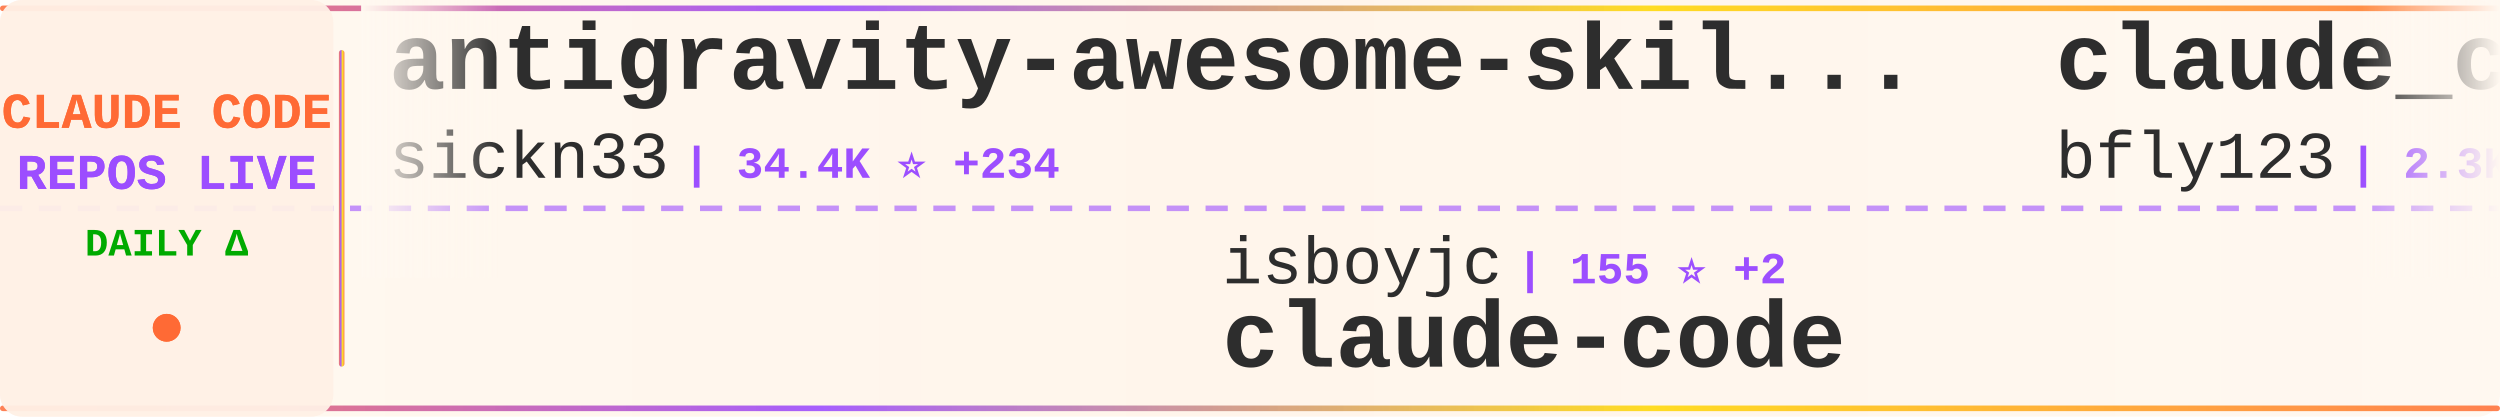
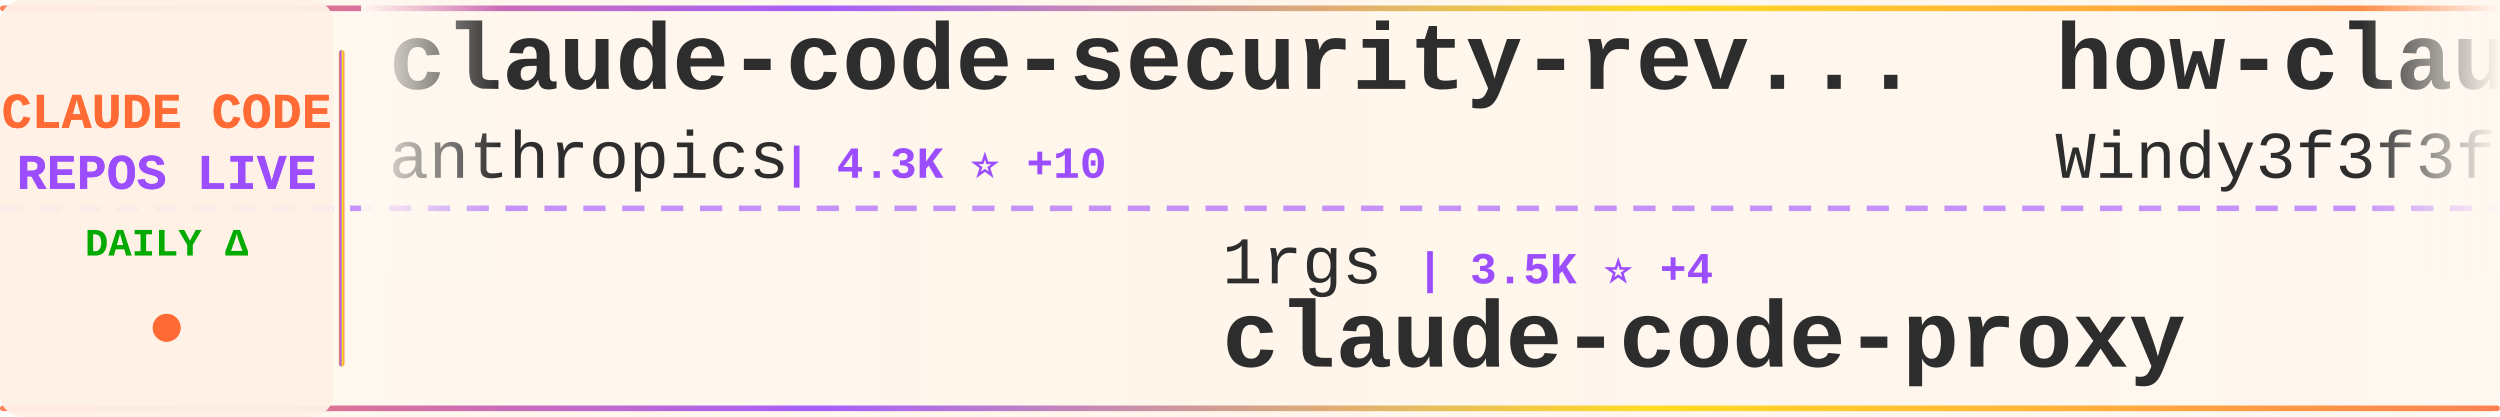
<svg xmlns="http://www.w3.org/2000/svg" width="900" height="150">
  <defs>
    <linearGradient id="tickerBg" x1="0%" y1="0%" x2="100%" y2="0%">
      <stop offset="0%" style="stop-color:#fff8f0;stop-opacity:0.98" />
      <stop offset="50%" style="stop-color:#fff5eb;stop-opacity:1" />
      <stop offset="100%" style="stop-color:#fff8f0;stop-opacity:0.98" />
    </linearGradient>
    <linearGradient id="borderGrad" x1="0%" y1="0%" x2="100%" y2="0%">
      <stop offset="0%" style="stop-color:#FF6B35;stop-opacity:0.85">
        <animate attributeName="stop-opacity" values="0.85;1;0.85" dur="2s" repeatCount="indefinite" />
      </stop>
      <stop offset="33%" style="stop-color:#9C4EFF;stop-opacity:0.9">
        <animate attributeName="stop-opacity" values="0.9;1;0.9" dur="2.2s" repeatCount="indefinite" />
      </stop>
      <stop offset="66%" style="stop-color:#FFD700;stop-opacity:0.85">
        <animate attributeName="stop-opacity" values="0.85;1;0.85" dur="1.8s" repeatCount="indefinite" />
      </stop>
      <stop offset="100%" style="stop-color:#FF6B35;stop-opacity:0.85">
        <animate attributeName="stop-opacity" values="0.85;1;0.85" dur="2s" repeatCount="indefinite" />
      </stop>
    </linearGradient>
    <filter id="textGlow">
      <feGaussianBlur stdDeviation="0.15" result="coloredBlur" />
      <feMerge>
        <feMergeNode in="coloredBlur" />
        <feMergeNode in="SourceGraphic" />
      </feMerge>
    </filter>
    <filter id="metricGlow">
      <feGaussianBlur stdDeviation="0.2" result="coloredBlur" />
      <feMerge>
        <feMergeNode in="coloredBlur" />
        <feMergeNode in="SourceGraphic" />
      </feMerge>
    </filter>
    <linearGradient id="leftFade" x1="0%" y1="0%" x2="100%" y2="0%">
      <stop offset="0%" style="stop-color:#fff8f0;stop-opacity:1" />
      <stop offset="100%" style="stop-color:#fff8f0;stop-opacity:0" />
    </linearGradient>
    <linearGradient id="rightFade" x1="0%" y1="0%" x2="100%" y2="0%">
      <stop offset="0%" style="stop-color:#fff8f0;stop-opacity:0" />
      <stop offset="100%" style="stop-color:#fff8f0;stop-opacity:1" />
    </linearGradient>
  </defs>
  <rect width="900" height="150" fill="url(#tickerBg)" rx="8" />
  <rect x="0" y="2" width="900" height="2" fill="url(#borderGrad)" rx="1" />
  <rect x="0" y="146" width="900" height="2" fill="url(#borderGrad)" rx="1" />
  <line x1="0" y1="75" x2="900" y2="75" stroke="#9C4EFF" stroke-width="2" stroke-dasharray="8 6" opacity="0.6" />
  <rect x="0" y="0" width="120" height="150" fill="#fff0e6" opacity="0.95" rx="8" />
  <text x="60" y="46" font-family="'Courier New', monospace" font-size="18" font-weight="bold" fill="#FF6B35" text-anchor="middle" filter="url(#textGlow)">
    CLAUDE CODE
  </text>
  <text x="60" y="68" font-family="'Courier New', monospace" font-size="18" font-weight="bold" fill="#9C4EFF" text-anchor="middle" filter="url(#textGlow)">
    REPOS LIVE
  </text>
  <text x="60" y="92" font-family="'Courier New', monospace" font-size="14" font-weight="bold" fill="#00aa00" text-anchor="middle">
    DAILY Δ
  </text>
  <circle cx="60" cy="118" r="5" fill="#FF6B35" filter="url(#metricGlow)">
    <animate attributeName="r" values="4;6;4" dur="1.5s" repeatCount="indefinite" />
    <animate attributeName="opacity" values="0.6;1;0.6" dur="1.5s" repeatCount="indefinite" />
  </circle>
  <rect x="122" y="18" width="2" height="114" fill="url(#borderGrad)" rx="1" />
  <clipPath id="tickerClip">
    <rect x="130" y="0" width="770" height="150" />
  </clipPath>
  <g clip-path="url(#tickerClip)">
    <g id="tickerItems">
      <animateTransform attributeName="transform" attributeType="XML" type="translate" from="0 0" to="-3000 0" dur="54s" repeatCount="indefinite" />
      <g transform="translate(0, 0)">
-         <text x="140" y="32" font-family="'Courier New', monospace" font-size="34" font-weight="bold" fill="#2d2d2d">antigravity-awesome-skil...</text>
-         <text x="140" y="64" font-family="'Courier New', monospace" font-size="24" font-weight="normal" fill="#2d2d2d" opacity="1.0">sickn33</text>
-         <text x="246" y="64" font-family="'Courier New', monospace" font-size="16" font-weight="bold" fill="#9C4EFF"> | 34.4K ⭐ +234</text>
+         <text x="140" y="32" font-family="'Courier New', monospace" font-size="34" font-weight="bold" fill="#2d2d2d">claude-code-security-rev...</text>
+         <text x="140" y="64" font-family="'Courier New', monospace" font-size="24" font-weight="normal" fill="#2d2d2d" opacity="1.0">anthropics</text>
+         <text x="282" y="64" font-family="'Courier New', monospace" font-size="16" font-weight="bold" fill="#9C4EFF"> | 4.3K ⭐ +10</text>
      </g>
      <g transform="translate(300, 0)">
-         <text x="140" y="102" font-family="'Courier New', monospace" font-size="24" font-weight="normal" fill="#2d2d2d" opacity="1.0">isboyjc</text>
-         <text x="246" y="102" font-family="'Courier New', monospace" font-size="16" font-weight="bold" fill="#9C4EFF"> | 155 ⭐ +2</text>
-         <text x="140" y="132" font-family="'Courier New', monospace" font-size="34" font-weight="bold" fill="#2d2d2d">claude-code</text>
+         <text x="140" y="102" font-family="'Courier New', monospace" font-size="24" font-weight="normal" fill="#2d2d2d" opacity="1.0">1rgs</text>
+         <text x="210" y="102" font-family="'Courier New', monospace" font-size="16" font-weight="bold" fill="#9C4EFF"> | 3.5K ⭐ +4</text>
+         <text x="140" y="132" font-family="'Courier New', monospace" font-size="34" font-weight="bold" fill="#2d2d2d">claude-code-proxy</text>
      </g>
      <g transform="translate(600, 0)">
-         <text x="140" y="32" font-family="'Courier New', monospace" font-size="34" font-weight="bold" fill="#2d2d2d">claude_code_bridge</text>
-         <text x="140" y="64" font-family="'Courier New', monospace" font-size="24" font-weight="normal" fill="#2d2d2d" opacity="1.0">bfly123</text>
-         <text x="246" y="64" font-family="'Courier New', monospace" font-size="16" font-weight="bold" fill="#9C4EFF"> | 2.3K ⭐ +14</text>
+         <text x="140" y="32" font-family="'Courier New', monospace" font-size="34" font-weight="bold" fill="#2d2d2d">how-claude-code-works</text>
+         <text x="140" y="64" font-family="'Courier New', monospace" font-size="24" font-weight="normal" fill="#2d2d2d" opacity="1.0">Windy3f3f3f3f</text>
+         <text x="318" y="64" font-family="'Courier New', monospace" font-size="16" font-weight="bold" fill="#9C4EFF"> | 2.0K ⭐ +11</text>
      </g>
      <g transform="translate(900, 0)">
-         <text x="140" y="102" font-family="'Courier New', monospace" font-size="24" font-weight="normal" fill="#2d2d2d" opacity="1.0">sugyan</text>
-         <text x="234" y="102" font-family="'Courier New', monospace" font-size="16" font-weight="bold" fill="#9C4EFF"> | 1.0K ⭐ +4</text>
-         <text x="140" y="132" font-family="'Courier New', monospace" font-size="34" font-weight="bold" fill="#2d2d2d">claude-code-webui</text>
+         <text x="140" y="102" font-family="'Courier New', monospace" font-size="24" font-weight="normal" fill="#2d2d2d" opacity="1.0">lorryjovens-hub</text>
+         <text x="342" y="102" font-family="'Courier New', monospace" font-size="16" font-weight="bold" fill="#9C4EFF"> | 1.4K ⭐ +12</text>
+         <text x="140" y="132" font-family="'Courier New', monospace" font-size="34" font-weight="bold" fill="#2d2d2d">claude-code-rust</text>
      </g>
      <g transform="translate(1200, 0)">
-         <text x="140" y="32" font-family="'Courier New', monospace" font-size="34" font-weight="bold" fill="#2d2d2d">claude-code-showcase</text>
-         <text x="140" y="64" font-family="'Courier New', monospace" font-size="24" font-weight="normal" fill="#2d2d2d" opacity="1.0">ChrisWiles</text>
-         <text x="282" y="64" font-family="'Courier New', monospace" font-size="16" font-weight="bold" fill="#9C4EFF"> | 5.8K ⭐ +7</text>
+         <text x="140" y="32" font-family="'Courier New', monospace" font-size="34" font-weight="bold" fill="#2d2d2d">claude-code</text>
+         <text x="140" y="64" font-family="'Courier New', monospace" font-size="24" font-weight="normal" fill="#2d2d2d" opacity="1.0">yasasbanukaofficial</text>
+         <text x="390" y="64" font-family="'Courier New', monospace" font-size="16" font-weight="bold" fill="#9C4EFF"> | 2.7K ⭐ +38</text>
      </g>
      <g transform="translate(1500, 0)">
-         <text x="140" y="102" font-family="'Courier New', monospace" font-size="24" font-weight="normal" fill="#2d2d2d" opacity="1.0">frankbria</text>
-         <text x="270" y="102" font-family="'Courier New', monospace" font-size="16" font-weight="bold" fill="#9C4EFF"> | 8.8K ⭐ +16</text>
-         <text x="140" y="132" font-family="'Courier New', monospace" font-size="34" font-weight="bold" fill="#2d2d2d">ralph-claude-code</text>
+         <text x="140" y="102" font-family="'Courier New', monospace" font-size="24" font-weight="normal" fill="#2d2d2d" opacity="1.0">Yeachan-Heo</text>
+         <text x="294" y="102" font-family="'Courier New', monospace" font-size="16" font-weight="bold" fill="#9C4EFF"> | 30.6K ⭐ +255</text>
+         <text x="140" y="132" font-family="'Courier New', monospace" font-size="34" font-weight="bold" fill="#2d2d2d">oh-my-claudecode</text>
      </g>
      <g transform="translate(1800, 0)">
-         <text x="140" y="32" font-family="'Courier New', monospace" font-size="34" font-weight="bold" fill="#2d2d2d">claude-code-source-build</text>
-         <text x="140" y="64" font-family="'Courier New', monospace" font-size="24" font-weight="normal" fill="#2d2d2d" opacity="1.0">andrew-kramer-inno</text>
-         <text x="378" y="64" font-family="'Courier New', monospace" font-size="16" font-weight="bold" fill="#9C4EFF"> | 575 ⭐</text>
+         <text x="140" y="32" font-family="'Courier New', monospace" font-size="34" font-weight="bold" fill="#2d2d2d">claude-code-book</text>
+         <text x="140" y="64" font-family="'Courier New', monospace" font-size="24" font-weight="normal" fill="#2d2d2d" opacity="1.0">lintsinghua</text>
+         <text x="294" y="64" font-family="'Courier New', monospace" font-size="16" font-weight="bold" fill="#9C4EFF"> | 2.9K ⭐ +28</text>
      </g>
      <g transform="translate(2100, 0)">
-         <text x="140" y="102" font-family="'Courier New', monospace" font-size="24" font-weight="normal" fill="#2d2d2d" opacity="1.0">lowcortisolprogrammer</text>
-         <text x="414" y="102" font-family="'Courier New', monospace" font-size="16" font-weight="bold" fill="#9C4EFF"> | 172 ⭐</text>
-         <text x="140" y="132" font-family="'Courier New', monospace" font-size="34" font-weight="bold" fill="#2d2d2d">claude-code</text>
+         <text x="140" y="102" font-family="'Courier New', monospace" font-size="24" font-weight="normal" fill="#2d2d2d" opacity="1.0">snarktank</text>
+         <text x="270" y="102" font-family="'Courier New', monospace" font-size="16" font-weight="bold" fill="#9C4EFF"> | 17.6K ⭐ +78</text>
+         <text x="140" y="132" font-family="'Courier New', monospace" font-size="34" font-weight="bold" fill="#2d2d2d">ralph</text>
      </g>
      <g transform="translate(2400, 0)">
-         <text x="140" y="32" font-family="'Courier New', monospace" font-size="34" font-weight="bold" fill="#2d2d2d">claude-code-reverse</text>
-         <text x="140" y="64" font-family="'Courier New', monospace" font-size="24" font-weight="normal" fill="#2d2d2d" opacity="1.0">Yuyz0112</text>
-         <text x="258" y="64" font-family="'Courier New', monospace" font-size="16" font-weight="bold" fill="#9C4EFF"> | 2.4K ⭐ +3</text>
+         <text x="140" y="32" font-family="'Courier New', monospace" font-size="34" font-weight="bold" fill="#2d2d2d">ralph-claude-code</text>
+         <text x="140" y="64" font-family="'Courier New', monospace" font-size="24" font-weight="normal" fill="#2d2d2d" opacity="1.0">frankbria</text>
+         <text x="270" y="64" font-family="'Courier New', monospace" font-size="16" font-weight="bold" fill="#9C4EFF"> | 8.8K ⭐ +17</text>
      </g>
      <g transform="translate(2700, 0)">
-         <text x="140" y="102" font-family="'Courier New', monospace" font-size="24" font-weight="normal" fill="#2d2d2d" opacity="1.0">777genius</text>
-         <text x="270" y="102" font-family="'Courier New', monospace" font-size="16" font-weight="bold" fill="#9C4EFF"> | 899 ⭐ +1</text>
-         <text x="140" y="132" font-family="'Courier New', monospace" font-size="34" font-weight="bold" fill="#2d2d2d">claude-code-source-code</text>
+         <text x="140" y="102" font-family="'Courier New', monospace" font-size="24" font-weight="normal" fill="#2d2d2d" opacity="1.0">shareAI-lab</text>
+         <text x="294" y="102" font-family="'Courier New', monospace" font-size="16" font-weight="bold" fill="#9C4EFF"> | 55.6K ⭐ +323</text>
+         <text x="140" y="132" font-family="'Courier New', monospace" font-size="34" font-weight="bold" fill="#2d2d2d">learn-claude-code</text>
      </g>
      <g transform="translate(3000, 0)">
-         <text x="140" y="32" font-family="'Courier New', monospace" font-size="34" font-weight="bold" fill="#2d2d2d">antigravity-awesome-skil...</text>
-         <text x="140" y="64" font-family="'Courier New', monospace" font-size="24" font-weight="normal" fill="#2d2d2d" opacity="1.0">sickn33</text>
-         <text x="246" y="64" font-family="'Courier New', monospace" font-size="16" font-weight="bold" fill="#9C4EFF"> | 34.4K ⭐ +234</text>
+         <text x="140" y="32" font-family="'Courier New', monospace" font-size="34" font-weight="bold" fill="#2d2d2d">claude-code-security-rev...</text>
+         <text x="140" y="64" font-family="'Courier New', monospace" font-size="24" font-weight="normal" fill="#2d2d2d" opacity="1.0">anthropics</text>
+         <text x="282" y="64" font-family="'Courier New', monospace" font-size="16" font-weight="bold" fill="#9C4EFF"> | 4.3K ⭐ +10</text>
      </g>
      <g transform="translate(3300, 0)">
-         <text x="140" y="102" font-family="'Courier New', monospace" font-size="24" font-weight="normal" fill="#2d2d2d" opacity="1.0">isboyjc</text>
-         <text x="246" y="102" font-family="'Courier New', monospace" font-size="16" font-weight="bold" fill="#9C4EFF"> | 155 ⭐ +2</text>
-         <text x="140" y="132" font-family="'Courier New', monospace" font-size="34" font-weight="bold" fill="#2d2d2d">claude-code</text>
+         <text x="140" y="102" font-family="'Courier New', monospace" font-size="24" font-weight="normal" fill="#2d2d2d" opacity="1.0">1rgs</text>
+         <text x="210" y="102" font-family="'Courier New', monospace" font-size="16" font-weight="bold" fill="#9C4EFF"> | 3.5K ⭐ +4</text>
+         <text x="140" y="132" font-family="'Courier New', monospace" font-size="34" font-weight="bold" fill="#2d2d2d">claude-code-proxy</text>
      </g>
      <g transform="translate(3600, 0)">
-         <text x="140" y="32" font-family="'Courier New', monospace" font-size="34" font-weight="bold" fill="#2d2d2d">claude_code_bridge</text>
-         <text x="140" y="64" font-family="'Courier New', monospace" font-size="24" font-weight="normal" fill="#2d2d2d" opacity="1.0">bfly123</text>
-         <text x="246" y="64" font-family="'Courier New', monospace" font-size="16" font-weight="bold" fill="#9C4EFF"> | 2.3K ⭐ +14</text>
+         <text x="140" y="32" font-family="'Courier New', monospace" font-size="34" font-weight="bold" fill="#2d2d2d">how-claude-code-works</text>
+         <text x="140" y="64" font-family="'Courier New', monospace" font-size="24" font-weight="normal" fill="#2d2d2d" opacity="1.0">Windy3f3f3f3f</text>
+         <text x="318" y="64" font-family="'Courier New', monospace" font-size="16" font-weight="bold" fill="#9C4EFF"> | 2.0K ⭐ +11</text>
      </g>
      <g transform="translate(3900, 0)">
-         <text x="140" y="102" font-family="'Courier New', monospace" font-size="24" font-weight="normal" fill="#2d2d2d" opacity="1.0">sugyan</text>
-         <text x="234" y="102" font-family="'Courier New', monospace" font-size="16" font-weight="bold" fill="#9C4EFF"> | 1.0K ⭐ +4</text>
-         <text x="140" y="132" font-family="'Courier New', monospace" font-size="34" font-weight="bold" fill="#2d2d2d">claude-code-webui</text>
+         <text x="140" y="102" font-family="'Courier New', monospace" font-size="24" font-weight="normal" fill="#2d2d2d" opacity="1.0">lorryjovens-hub</text>
+         <text x="342" y="102" font-family="'Courier New', monospace" font-size="16" font-weight="bold" fill="#9C4EFF"> | 1.4K ⭐ +12</text>
+         <text x="140" y="132" font-family="'Courier New', monospace" font-size="34" font-weight="bold" fill="#2d2d2d">claude-code-rust</text>
      </g>
    </g>
  </g>
  <rect x="130" y="0" width="50" height="100" fill="url(#leftFade)" />
  <rect x="850" y="0" width="50" height="100" fill="url(#rightFade)" />
</svg>
